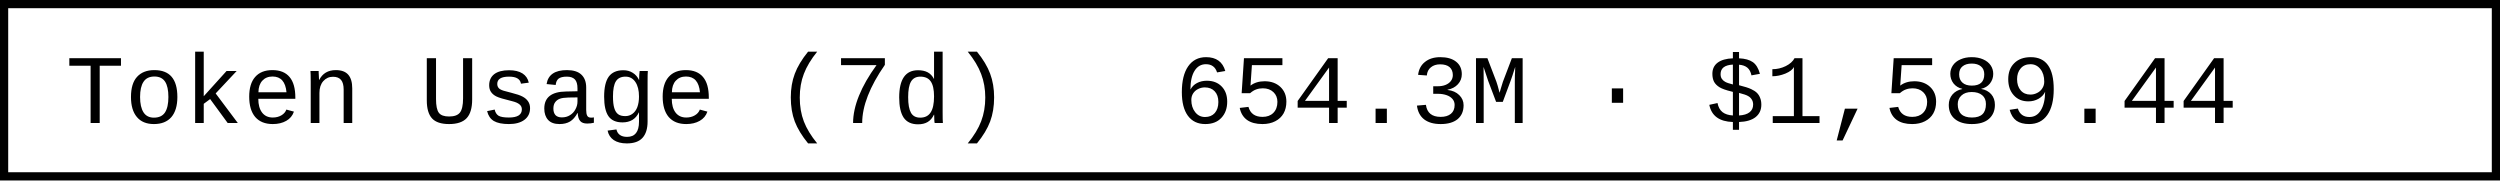
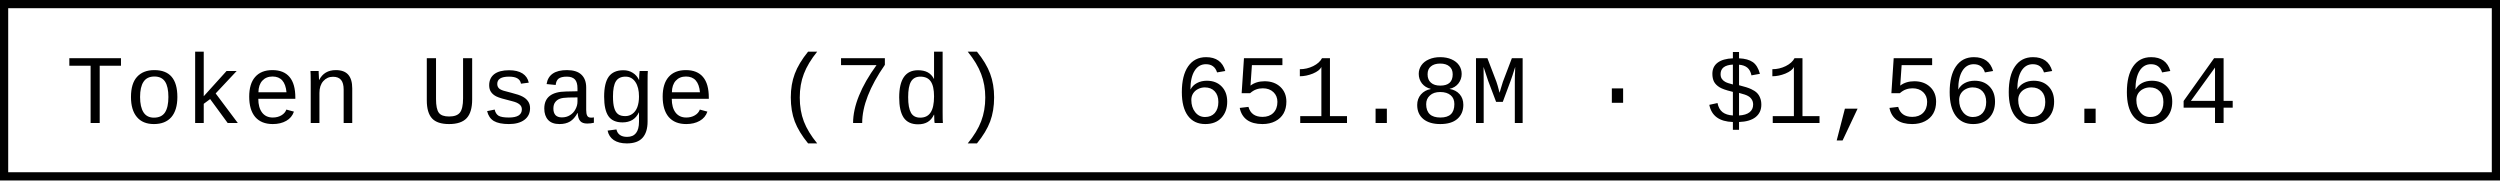
- <svg xmlns="http://www.w3.org/2000/svg" width="304.8" height="22" role="img" aria-label="Token Usage (7d): 654.3M · $1,589.44">
+ <svg xmlns="http://www.w3.org/2000/svg" width="304.8" height="22" role="img" aria-label="Token Usage (7d): 651.8M · $1,566.64">
  <rect x="0.5" y="0.5" width="303.8" height="21" fill="#fff" stroke="#000" stroke-width="1" />
  <g font-family="'Consolas','Monaco','Courier New',monospace" font-size="12" fill="#000">
    <text x="8" y="15">Token Usage (7d)</text>
-     <text x="143.2" y="15">654.3M · $1,589.44</text>
+     <text x="143.2" y="15">651.8M · $1,566.64</text>
  </g>
</svg>
